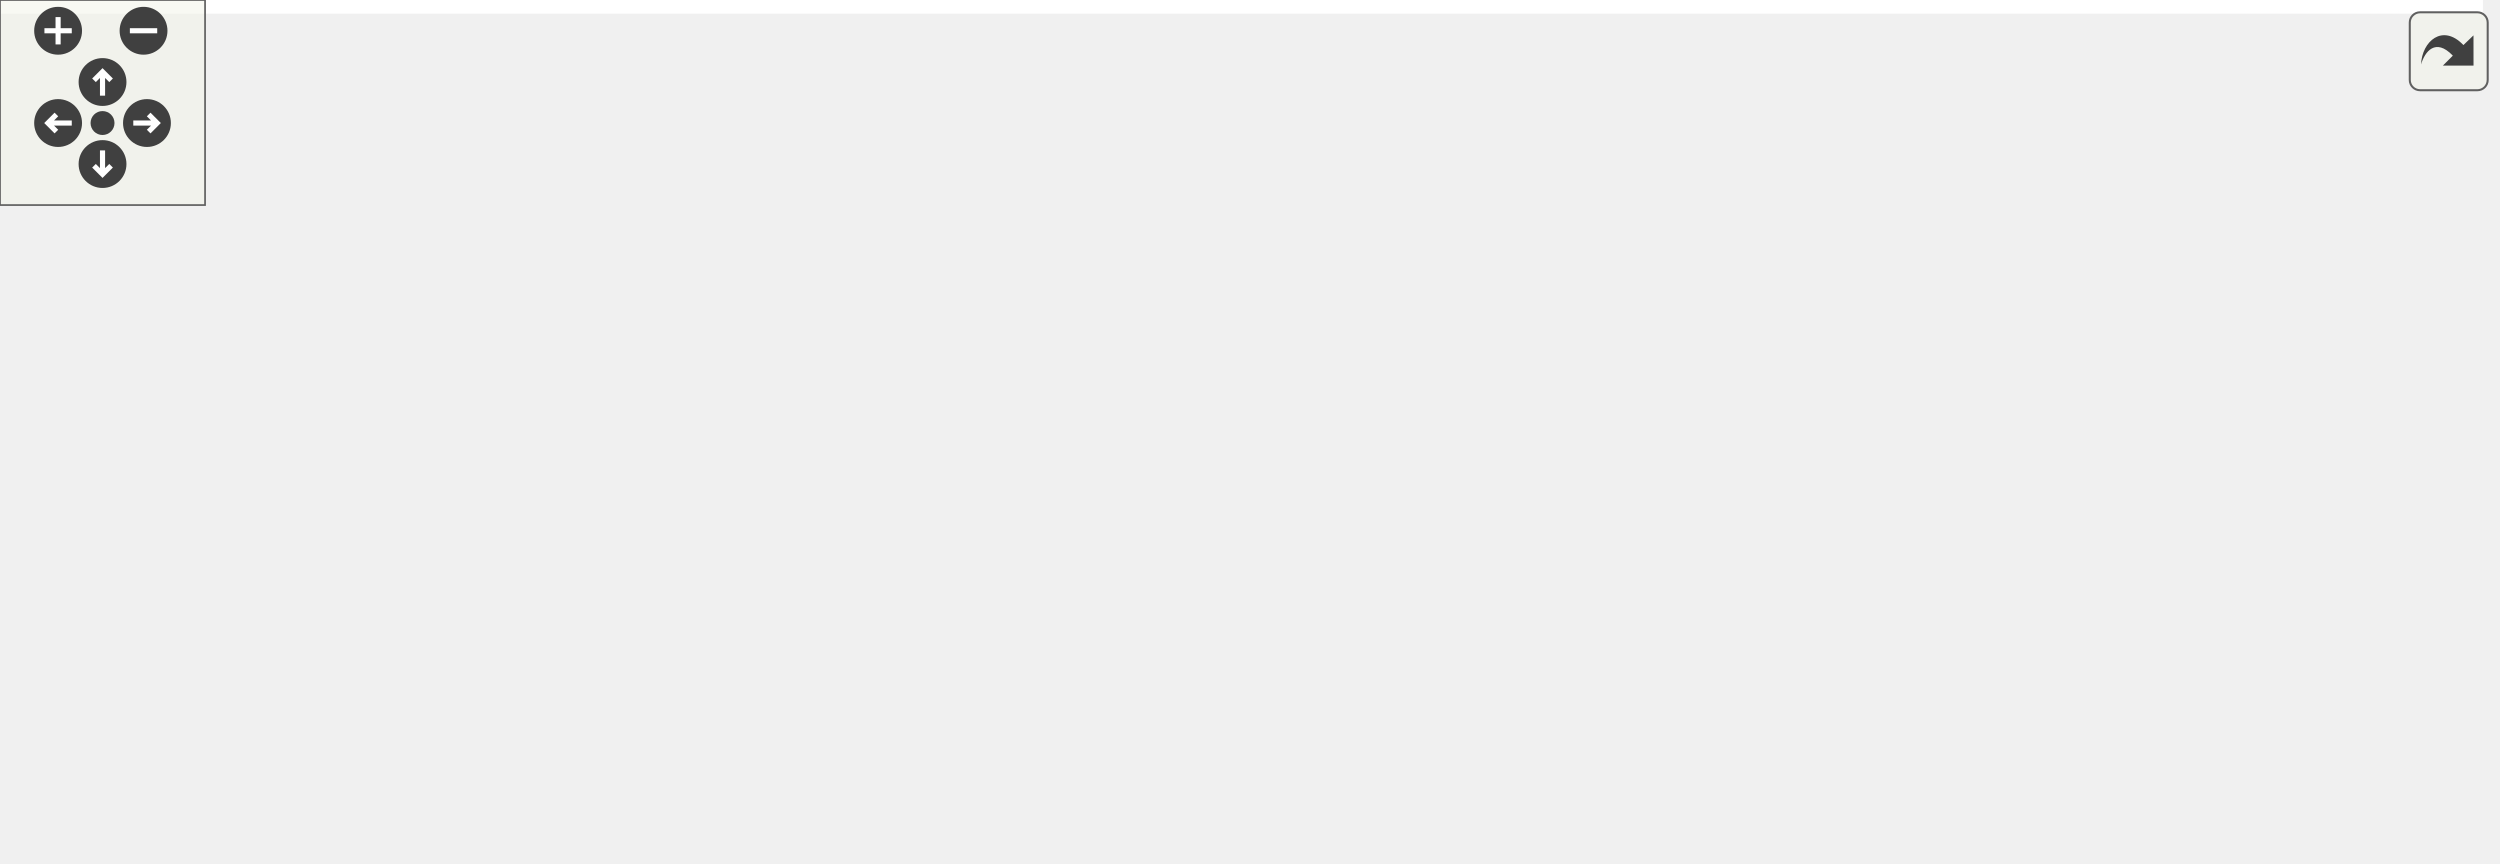
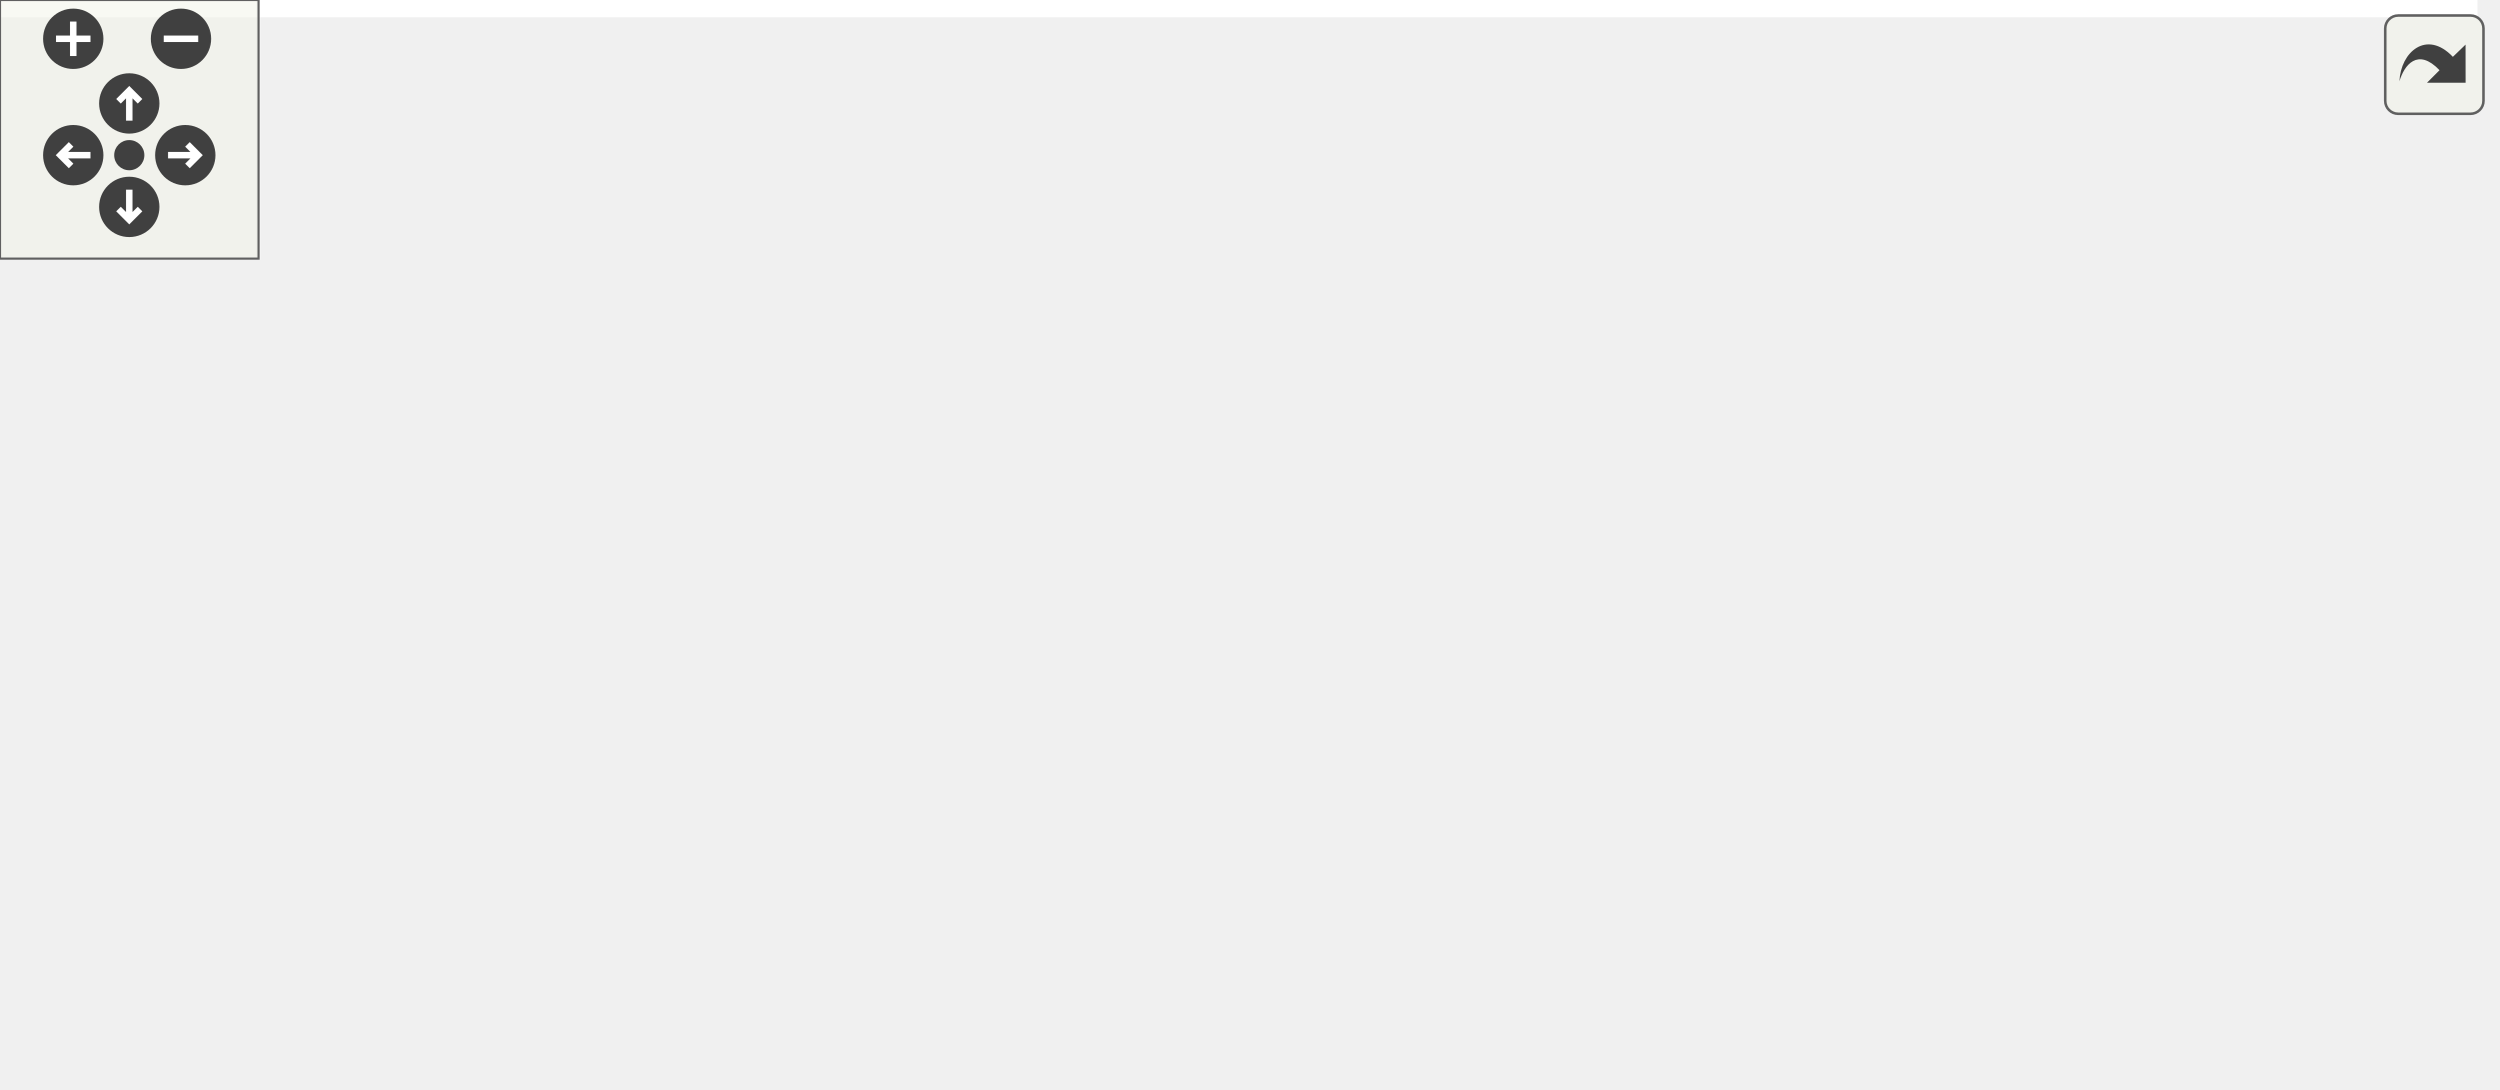
<svg xmlns="http://www.w3.org/2000/svg" xmlns:xlink="http://www.w3.org/1999/xlink" id="main" version="1.1" xml:space="preserve">
  <style type="text/css">
.edge:hover path { stroke: red; }
.edge:hover polygon { stroke: red; fill: red; }
</style>
  <defs>
    <circle id="rim" cx="0" cy="0" r="7" />
    <circle id="rim2" cx="0" cy="0" r="3.5" />
    <g id="zoomPlus">
      <use xlink:href="#rim" fill="#404040">
        <set attributeName="fill" to="#808080" begin="zoomplus.mouseover" end="zoomplus.mouseout" />
      </use>
      <path d="M-4,0h8M0,-4v8" fill="none" stroke="white" stroke-width="1.5" pointer-events="none" />
    </g>
    <g id="zoomMin">
      <use xlink:href="#rim" fill="#404040">
        <set attributeName="fill" to="#808080" begin="zoomminus.mouseover" end="zoomminus.mouseout" />
      </use>
      <path d="M-4,0h8" fill="none" stroke="white" stroke-width="1.5" pointer-events="none" />
    </g>
    <g id="dirArrow">
      <path fill="none" stroke="white" stroke-width="1.5" d="M0,-3.0v7 M-2.5,-0.5L0,-3.0L2.5,-0.5" />
    </g>
    <g id="resetDef">
      <use xlink:href="#rim2" fill="#404040">
        <set attributeName="fill" to="#808080" begin="reset.mouseover" end="reset.mouseout" />
      </use>
    </g>
  </defs>
  <svg id="graph" class="graph">
    <g id="viewport">
-       <polygon fill="white" stroke="transparent" points="-4,4 -4,-192 726.5,-192 726.5,4 -4,4" />
+       <polygon fill="white" stroke="transparent" points="-4,4 -4,-192 575,-192 575,4 -4,4" />
      <g id="node1" class="node">
        <g id="a_node1">
          <a xlink:title="This file declares the class Image.">
-             <polygon fill="#bfbfbf" stroke="black" points="317.5,-168.5 317.5,-187.5 413.5,-187.5 413.5,-168.5 317.5,-168.5" />
-             <text text-anchor="middle" x="365.5" y="-175.5" font-family="Helvetica,sans-Serif" font-size="10.00">src/SvgBitmap.h</text>
+             <polygon fill="#bfbfbf" stroke="black" points="222,-168.5 222,-187.5 318,-187.5 318,-168.5 222,-168.5" />
+             <text text-anchor="middle" x="270" y="-175.5" font-family="Helvetica,sans-Serif" font-size="10.00">src/SvgBitmap.h</text>
          </a>
        </g>
      </g>
      <g id="node2" class="node">
        <g id="a_node2">
-           <a xlink:href="IntCell_8cpp.html" target="_top" xlink:title="This file defines the class IntCell.">
-             <polygon fill="white" stroke="black" points="0,-112.5 0,-131.5 111,-131.5 111,-112.5 0,-112.5" />
-             <text text-anchor="middle" x="55.5" y="-119.5" font-family="Helvetica,sans-Serif" font-size="10.00">src/cells/IntCell.cpp</text>
+           <a xlink:href="Cell_8cpp.html" target="_top" xlink:title="This file defines the class Cell.">
+             <polygon fill="white" stroke="black" points="0,-112.5 0,-131.5 98,-131.5 98,-112.5 0,-112.5" />
+             <text text-anchor="middle" x="49" y="-119.5" font-family="Helvetica,sans-Serif" font-size="10.00">src/cells/Cell.cpp</text>
          </a>
        </g>
      </g>
      <g id="edge1" class="edge">
-         <path fill="none" stroke="midnightblue" d="M307.2,-166.85C248.66,-156.65 159.47,-141.11 104.48,-131.53" />
-         <polygon fill="midnightblue" stroke="midnightblue" points="306.95,-170.35 317.4,-168.62 308.15,-163.46 306.95,-170.35" />
+         <path fill="none" stroke="midnightblue" d="M225.08,-166.02C183.33,-155.82 122.02,-140.84 83.85,-131.52" />
+         <polygon fill="midnightblue" stroke="midnightblue" points="224.44,-169.47 234.98,-168.44 226.1,-162.67 224.44,-169.47" />
      </g>
      <g id="node3" class="node">
        <g id="a_node3">
-           <a xlink:href="SumCell_8cpp.html" target="_top" xlink:title="This file defines the class SumCell.">
-             <polygon fill="white" stroke="black" points="129.5,-112.5 129.5,-131.5 249.5,-131.5 249.5,-112.5 129.5,-112.5" />
-             <text text-anchor="middle" x="189.5" y="-119.5" font-family="Helvetica,sans-Serif" font-size="10.00">src/cells/SumCell.cpp</text>
+           <a xlink:href="Image_8cpp.html" target="_top" xlink:title="This file declares the class Image.">
+             <polygon fill="white" stroke="black" points="116.5,-112.5 116.5,-131.5 201.5,-131.5 201.5,-112.5 116.5,-112.5" />
+             <text text-anchor="middle" x="159" y="-119.5" font-family="Helvetica,sans-Serif" font-size="10.00">src/Image.cpp</text>
          </a>
        </g>
      </g>
      <g id="edge2" class="edge">
-         <path fill="none" stroke="midnightblue" d="M327.81,-165.44C294.63,-155.26 247.07,-140.66 217.26,-131.52" />
-         <polygon fill="midnightblue" stroke="midnightblue" points="327.03,-168.86 337.61,-168.44 329.08,-162.16 327.03,-168.86" />
+         <path fill="none" stroke="midnightblue" d="M242.99,-163.86C222.41,-153.85 194.66,-140.35 176.79,-131.65" />
+         <polygon fill="midnightblue" stroke="midnightblue" points="241.64,-167.1 252.17,-168.32 244.7,-160.8 241.64,-167.1" />
      </g>
      <g id="node4" class="node">
        <g id="a_node4">
-           <a xlink:href="Image_8cpp.html" target="_top" xlink:title="This file declares the class Image.">
-             <polygon fill="white" stroke="black" points="268,-112.5 268,-131.5 353,-131.5 353,-112.5 268,-112.5" />
-             <text text-anchor="middle" x="310.5" y="-119.5" font-family="Helvetica,sans-Serif" font-size="10.00">src/Image.cpp</text>
+           <a xlink:href="StatusBar_8cpp.html" target="_top" xlink:title="This file defines the contents of the class StatusBar that represents wxMaxima's status bar.">
+             <polygon fill="white" stroke="black" points="219.5,-112.5 219.5,-131.5 320.5,-131.5 320.5,-112.5 219.5,-112.5" />
+             <text text-anchor="middle" x="270" y="-119.5" font-family="Helvetica,sans-Serif" font-size="10.00">src/StatusBar.cpp</text>
          </a>
        </g>
      </g>
      <g id="edge3" class="edge">
-         <path fill="none" stroke="midnightblue" d="M349.21,-161C339.46,-151.43 327.45,-139.64 319.41,-131.75" />
-         <polygon fill="midnightblue" stroke="midnightblue" points="346.83,-163.57 356.42,-168.08 351.73,-158.58 346.83,-163.57" />
+         <path fill="none" stroke="midnightblue" d="M270,-157.8C270,-148.91 270,-138.78 270,-131.75" />
+         <polygon fill="midnightblue" stroke="midnightblue" points="266.5,-158.08 270,-168.08 273.5,-158.08 266.5,-158.08" />
      </g>
      <g id="node5" class="node">
        <g id="a_node5">
-           <a xlink:href="StatusBar_8cpp.html" target="_top" xlink:title="This file defines the contents of the class StatusBar that represents wxMaxima's status bar.">
-             <polygon fill="white" stroke="black" points="371,-112.5 371,-131.5 472,-131.5 472,-112.5 371,-112.5" />
-             <text text-anchor="middle" x="421.5" y="-119.5" font-family="Helvetica,sans-Serif" font-size="10.00">src/StatusBar.cpp</text>
+           <a xlink:href="SvgPanel_8h.html" target="_top" xlink:title="This file declares all the wizards the draw sidepane needs.">
+             <polygon fill="white" stroke="black" points="338.5,-112.5 338.5,-131.5 425.5,-131.5 425.5,-112.5 338.5,-112.5" />
+             <text text-anchor="middle" x="382" y="-119.5" font-family="Helvetica,sans-Serif" font-size="10.00">src/SvgPanel.h</text>
          </a>
        </g>
      </g>
      <g id="edge4" class="edge">
-         <path fill="none" stroke="midnightblue" d="M381.83,-161.25C391.76,-151.67 404.09,-139.79 412.34,-131.83" />
-         <polygon fill="midnightblue" stroke="midnightblue" points="379.27,-158.86 374.5,-168.32 384.13,-163.9 379.27,-158.86" />
+         <path fill="none" stroke="midnightblue" d="M297.25,-163.86C318.02,-153.85 346.02,-140.35 364.05,-131.65" />
+         <polygon fill="midnightblue" stroke="midnightblue" points="295.48,-160.83 287.99,-168.32 298.52,-167.13 295.48,-160.83" />
+       </g>
+       <g id="node10" class="node">
+         <g id="a_node10">
+           <a xlink:href="ToolBar_8cpp.html" target="_top" xlink:title="This file defines the class ToolBar that represents wxMaxima's main tool bar.">
+             <polygon fill="white" stroke="black" points="443.5,-112.5 443.5,-131.5 532.5,-131.5 532.5,-112.5 443.5,-112.5" />
+             <text text-anchor="middle" x="488" y="-119.5" font-family="Helvetica,sans-Serif" font-size="10.00">src/ToolBar.cpp</text>
+           </a>
+         </g>
+       </g>
+       <g id="edge9" class="edge">
+         <path fill="none" stroke="midnightblue" d="M314.31,-166.02C355.49,-155.82 415.97,-140.84 453.62,-131.52" />
+         <polygon fill="midnightblue" stroke="midnightblue" points="313.41,-162.64 304.54,-168.44 315.09,-169.44 313.41,-162.64" />
      </g>
      <g id="node6" class="node">
        <g id="a_node6">
-           <a xlink:href="SvgPanel_8h.html" target="_top" xlink:title="This file declares all the wizards the draw sidepane needs.">
-             <polygon fill="white" stroke="black" points="490,-112.5 490,-131.5 577,-131.5 577,-112.5 490,-112.5" />
-             <text text-anchor="middle" x="533.5" y="-119.5" font-family="Helvetica,sans-Serif" font-size="10.00">src/SvgPanel.h</text>
+           <a xlink:href="SvgPanel_8cpp.html" target="_top" xlink:title="This file contains code to create a wxPanel containing image data.">
+             <polygon fill="white" stroke="black" points="267,-56.5 267,-75.5 365,-75.5 365,-56.5 267,-56.5" />
+             <text text-anchor="middle" x="316" y="-63.5" font-family="Helvetica,sans-Serif" font-size="10.00">src/SvgPanel.cpp</text>
          </a>
        </g>
      </g>
      <g id="edge5" class="edge">
-         <path fill="none" stroke="midnightblue" d="M401.89,-165.3C433.54,-155.13 478.67,-140.62 507,-131.52" />
-         <polygon fill="midnightblue" stroke="midnightblue" points="400.57,-162.05 392.12,-168.44 402.71,-168.72 400.57,-162.05" />
-       </g>
-       <g id="node11" class="node">
-         <g id="a_node11">
-           <a xlink:href="ToolBar_8cpp.html" target="_top" xlink:title="This file defines the class ToolBar that represents wxMaxima's main tool bar.">
-             <polygon fill="white" stroke="black" points="595,-112.5 595,-131.5 684,-131.5 684,-112.5 595,-112.5" />
-             <text text-anchor="middle" x="639.5" y="-119.5" font-family="Helvetica,sans-Serif" font-size="10.00">src/ToolBar.cpp</text>
-           </a>
-         </g>
-       </g>
-       <g id="edge10" class="edge">
-         <path fill="none" stroke="midnightblue" d="M418.91,-166.47C470.7,-156.27 548.27,-140.98 596.29,-131.52" />
-         <polygon fill="midnightblue" stroke="midnightblue" points="418.05,-163.08 408.92,-168.44 419.4,-169.94 418.05,-163.08" />
+         <path fill="none" stroke="midnightblue" d="M363.45,-105.82C351.62,-96.15 336.71,-83.95 326.8,-75.83" />
+         <polygon fill="midnightblue" stroke="midnightblue" points="361.44,-108.7 371.4,-112.32 365.87,-103.28 361.44,-108.7" />
      </g>
      <g id="node7" class="node">
        <g id="a_node7">
-           <a xlink:href="SvgPanel_8cpp.html" target="_top" xlink:title="This file contains code to create a wxPanel containing image data.">
-             <polygon fill="white" stroke="black" points="418.5,-56.5 418.5,-75.5 516.5,-75.5 516.5,-56.5 418.5,-56.5" />
-             <text text-anchor="middle" x="467.5" y="-63.5" font-family="Helvetica,sans-Serif" font-size="10.00">src/SvgPanel.cpp</text>
+           <a xlink:href="DrawWiz_8h.html" target="_top" xlink:title="This file declares all the wizards the draw sidepane needs.">
+             <polygon fill="white" stroke="black" points="383.5,-56.5 383.5,-75.5 510.5,-75.5 510.5,-56.5 383.5,-56.5" />
+             <text text-anchor="middle" x="447" y="-63.5" font-family="Helvetica,sans-Serif" font-size="10.00">src/wizards/DrawWiz.h</text>
          </a>
        </g>
      </g>
      <g id="edge6" class="edge">
-         <path fill="none" stroke="midnightblue" d="M514.95,-105.82C503.12,-96.15 488.21,-83.95 478.3,-75.83" />
-         <polygon fill="midnightblue" stroke="midnightblue" points="512.94,-108.7 522.9,-112.32 517.37,-103.28 512.94,-108.7" />
+         <path fill="none" stroke="midnightblue" d="M400.27,-105.82C411.92,-96.15 426.6,-83.95 436.37,-75.83" />
+         <polygon fill="midnightblue" stroke="midnightblue" points="397.9,-103.24 392.44,-112.32 402.37,-108.63 397.9,-103.24" />
      </g>
      <g id="node8" class="node">
        <g id="a_node8">
-           <a xlink:href="DrawWiz_8h.html" target="_top" xlink:title="This file declares all the wizards the draw sidepane needs.">
-             <polygon fill="white" stroke="black" points="535,-56.5 535,-75.5 662,-75.5 662,-56.5 535,-56.5" />
-             <text text-anchor="middle" x="598.5" y="-63.5" font-family="Helvetica,sans-Serif" font-size="10.00">src/wizards/DrawWiz.h</text>
+           <a xlink:href="DrawWiz_8cpp.html" target="_top" xlink:title="This file contains all the wizards the draw sidepane needs.">
+             <polygon fill="white" stroke="black" points="307,-0.5 307,-19.5 445,-19.5 445,-0.5 307,-0.5" />
+             <text text-anchor="middle" x="376" y="-7.5" font-family="Helvetica,sans-Serif" font-size="10.00">src/wizards/DrawWiz.cpp</text>
          </a>
        </g>
      </g>
      <g id="edge7" class="edge">
-         <path fill="none" stroke="midnightblue" d="M551.77,-105.82C563.42,-96.15 578.1,-83.95 587.87,-75.83" />
-         <polygon fill="midnightblue" stroke="midnightblue" points="549.4,-103.24 543.94,-112.32 553.87,-108.63 549.4,-103.24" />
+         <path fill="none" stroke="midnightblue" d="M427.41,-50.1C414.63,-40.38 398.39,-28.03 387.61,-19.83" />
+         <polygon fill="midnightblue" stroke="midnightblue" points="425.51,-53.06 435.59,-56.32 429.75,-47.48 425.51,-53.06" />
      </g>
      <g id="node9" class="node">
        <g id="a_node9">
-           <a xlink:href="DrawWiz_8cpp.html" target="_top" xlink:title="This file contains all the wizards the draw sidepane needs.">
-             <polygon fill="white" stroke="black" points="458.5,-0.5 458.5,-19.5 596.5,-19.5 596.5,-0.5 458.5,-0.5" />
-             <text text-anchor="middle" x="527.5" y="-7.5" font-family="Helvetica,sans-Serif" font-size="10.00">src/wizards/DrawWiz.cpp</text>
+           <a xlink:href="wxMaxima_8cpp.html" target="_top" xlink:title="This file defines the contents of the class wxMaxima that contains most of the program's logic.">
+             <polygon fill="white" stroke="black" points="463,-0.5 463,-19.5 571,-19.5 571,-0.5 463,-0.5" />
+             <text text-anchor="middle" x="517" y="-7.5" font-family="Helvetica,sans-Serif" font-size="10.00">src/wxMaxima.cpp</text>
          </a>
        </g>
      </g>
      <g id="edge8" class="edge">
-         <path fill="none" stroke="midnightblue" d="M578.91,-50.1C566.13,-40.38 549.89,-28.03 539.11,-19.83" />
-         <polygon fill="midnightblue" stroke="midnightblue" points="577.01,-53.06 587.09,-56.32 581.25,-47.48 577.01,-53.06" />
-       </g>
-       <g id="node10" class="node">
-         <g id="a_node10">
-           <a xlink:href="wxMaxima_8cpp.html" target="_top" xlink:title="This file defines the contents of the class wxMaxima that contains most of the program's logic.">
-             <polygon fill="white" stroke="black" points="614.5,-0.5 614.5,-19.5 722.5,-19.5 722.5,-0.5 614.5,-0.5" />
-             <text text-anchor="middle" x="668.5" y="-7.5" font-family="Helvetica,sans-Serif" font-size="10.00">src/wxMaxima.cpp</text>
-           </a>
-         </g>
-       </g>
-       <g id="edge9" class="edge">
-         <path fill="none" stroke="midnightblue" d="M617.81,-50.1C630.41,-40.38 646.43,-28.03 657.05,-19.83" />
-         <polygon fill="midnightblue" stroke="midnightblue" points="615.53,-47.44 609.75,-56.32 619.8,-52.99 615.53,-47.44" />
+         <path fill="none" stroke="midnightblue" d="M466.31,-50.1C478.91,-40.38 494.93,-28.03 505.55,-19.83" />
+         <polygon fill="midnightblue" stroke="midnightblue" points="464.03,-47.44 458.25,-56.32 468.3,-52.99 464.03,-47.44" />
      </g>
    </g>
  </svg>
  <g id="navigator" transform="translate(0 0)" fill="#404254">
    <rect fill="#f2f5e9" fill-opacity="0.5" stroke="#606060" stroke-width=".5" x="0" y="0" width="60" height="60" />
    <use id="zoomplus" xlink:href="#zoomPlus" x="17" y="9" />
    <use id="zoomminus" xlink:href="#zoomMin" x="42" y="9" />
    <use id="reset" xlink:href="#resetDef" x="30" y="36" />
    <g id="arrowUp" xlink:href="#dirArrow" transform="translate(30 24)">
      <use xlink:href="#rim" fill="#404040">
        <set attributeName="fill" to="#808080" begin="arrowUp.mouseover" end="arrowUp.mouseout" />
      </use>
      <path fill="none" stroke="white" stroke-width="1.5" d="M0,-3.0v7 M-2.5,-0.5L0,-3.0L2.5,-0.5" />
    </g>
    <g id="arrowRight" xlink:href="#dirArrow" transform="rotate(90) translate(36 -43)">
      <use xlink:href="#rim" fill="#404040">
        <set attributeName="fill" to="#808080" begin="arrowRight.mouseover" end="arrowRight.mouseout" />
      </use>
      <path fill="none" stroke="white" stroke-width="1.5" d="M0,-3.0v7 M-2.5,-0.5L0,-3.0L2.5,-0.5" />
    </g>
    <g id="arrowDown" xlink:href="#dirArrow" transform="rotate(180) translate(-30 -48)">
      <use xlink:href="#rim" fill="#404040">
        <set attributeName="fill" to="#808080" begin="arrowDown.mouseover" end="arrowDown.mouseout" />
      </use>
      <path fill="none" stroke="white" stroke-width="1.5" d="M0,-3.0v7 M-2.5,-0.5L0,-3.0L2.5,-0.5" />
    </g>
    <g id="arrowLeft" xlink:href="#dirArrow" transform="rotate(270) translate(-36 17)">
      <use xlink:href="#rim" fill="#404040">
        <set attributeName="fill" to="#808080" begin="arrowLeft.mouseover" end="arrowLeft.mouseout" />
      </use>
      <path fill="none" stroke="white" stroke-width="1.5" d="M0,-3.0v7 M-2.5,-0.5L0,-3.0L2.5,-0.5" />
    </g>
  </g>
  <svg viewBox="0 0 15 15" width="100%" height="30px" preserveAspectRatio="xMaxYMin meet">
    <g id="arrow_out" transform="scale(0.3 0.3)">
      <a xlink:href="SvgBitmap_8h__dep__incl_org.svg" target="_base">
        <rect id="button" ry="5" rx="5" y="6" x="6" height="38" width="38" fill="#f2f5e9" fill-opacity="0.5" stroke="#606060" stroke-width="1.0" />
        <path id="arrow" d="M 11.5,31.437 C 11.94,20.098 22.043,11.323 32.159,21.979 L 37.069,17.246 C 37.069,17.246 37.088,32 37.088,32 L 22.16,31.978 C 22.16,31.978 26.998,27.14 26.998,27.14 C 18.529,18.264 13.292,25.23 11.5,31.437 z" style="fill:#404040;" />
      </a>
    </g>
  </svg>
</svg>
